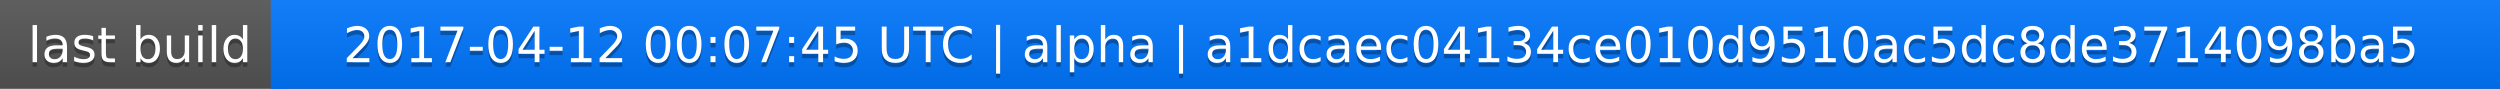
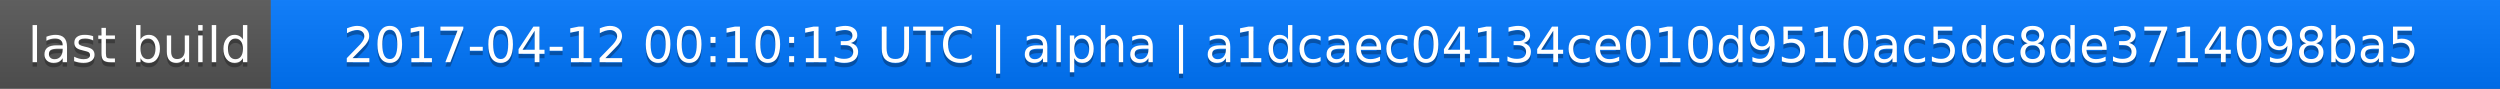
<svg xmlns="http://www.w3.org/2000/svg" width="563" height="20">
  <linearGradient id="a" x2="0" y2="100%">
    <stop offset="0" stop-color="#bbb" stop-opacity=".1" />
    <stop offset="1" stop-opacity=".1" />
  </linearGradient>
  <rect rx="0" width="563" height="20" fill="#555" />
  <rect rx="0" x="61" width="502" height="20" fill="#07f" />
  <path fill="#07f" d="M61 0h4v20h-4z" />
  <rect rx="0" width="563" height="20" fill="url(#a)" />
  <g fill="#fff" text-anchor="middle" font-family="DejaVu Sans,Verdana,Geneva,sans-serif" font-size="11">
    <text x="31.5" y="15" fill="#010101" fill-opacity=".3">last build</text>
    <text x="31.5" y="14">last build</text>
-     <text x="311" y="15" fill="#010101" fill-opacity=".3">2017-04-12 00:07:45 UTC | alpha | a1dcaec04134ce010d9510ac5dc8de3714098ba5</text>
-     <text x="311" y="14">2017-04-12 00:07:45 UTC | alpha | a1dcaec04134ce010d9510ac5dc8de3714098ba5</text>
+     <text x="311" y="15" fill="#010101" fill-opacity=".3">2017-04-12 00:10:13 UTC | alpha | a1dcaec04134ce010d9510ac5dc8de3714098ba5</text>
+     <text x="311" y="14">2017-04-12 00:10:13 UTC | alpha | a1dcaec04134ce010d9510ac5dc8de3714098ba5</text>
  </g>
</svg>
